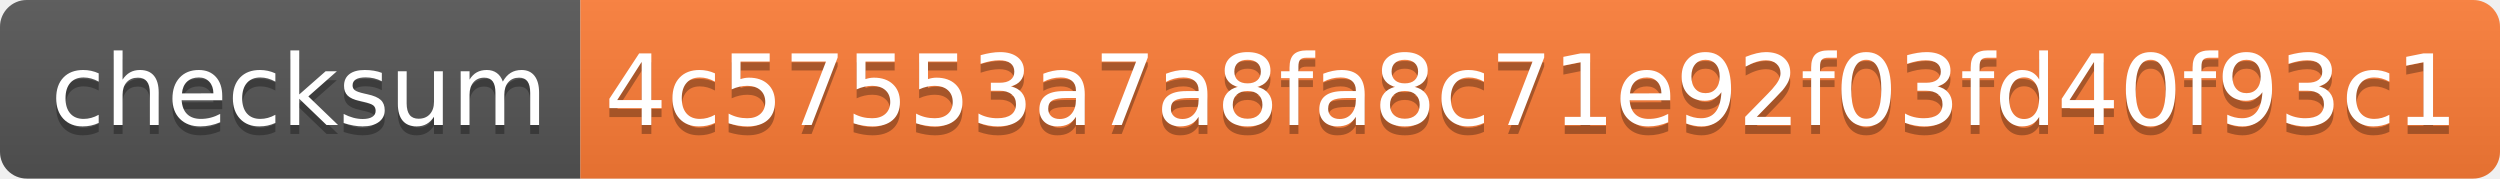
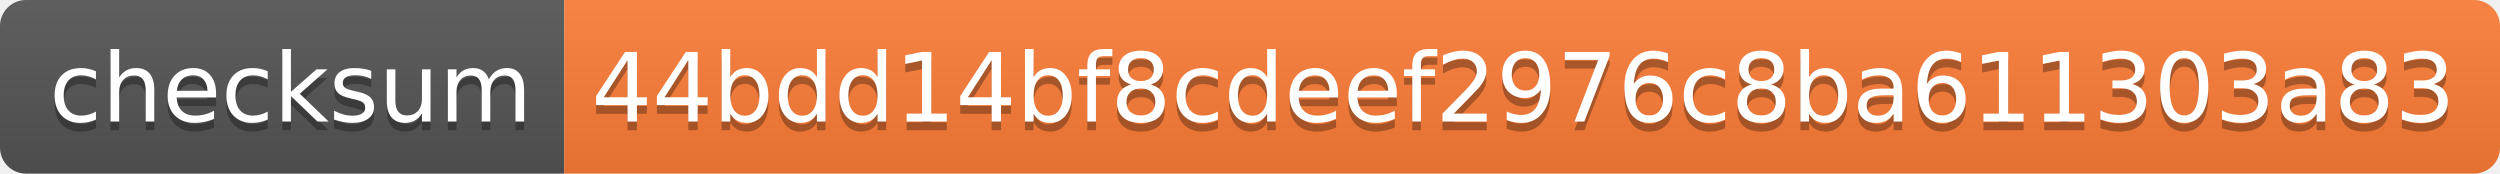
- <svg xmlns="http://www.w3.org/2000/svg" width="280" height="20">
+ <svg xmlns="http://www.w3.org/2000/svg" width="288" height="20">
  <linearGradient id="s" x2="0" y2="100%">
    <stop offset="0" stop-color="#bbb" stop-opacity=".1" />
    <stop offset="1" stop-opacity=".1" />
  </linearGradient>
  <clipPath id="r">
-     <rect width="280" height="20" rx="3" fill="#fff" />
+     <rect width="288" height="20" rx="3" fill="#fff" />
  </clipPath>
  <g clip-path="url(#r)">
    <rect width="65" height="20" fill="#555" />
-     <rect x="65" width="215" height="20" fill="#fe7d37" />
-     <rect width="280" height="20" fill="url(#s)" />
+     <rect x="65" width="223" height="20" fill="#fe7d37" />
+     <rect width="288" height="20" fill="url(#s)" />
  </g>
  <g fill="#fff" text-anchor="middle" font-family="Verdana,Geneva,DejaVu Sans,sans-serif" text-rendering="geometricPrecision" font-size="110">
    <text x="335" y="150" fill="#010101" fill-opacity=".3" transform="scale(.1)" textLength="550">checksum</text>
    <text x="335" y="140" transform="scale(.1)" textLength="550">checksum</text>
-     <text x="1715" y="150" fill="#010101" fill-opacity=".3" transform="scale(.1)" textLength="2050">4c57553a7a8fa8c71e92f03fd40f93c1</text>
-     <text x="1715" y="140" transform="scale(.1)" textLength="2050">4c57553a7a8fa8c71e92f03fd40f93c1</text>
+     <text x="1755" y="150" fill="#010101" fill-opacity=".3" transform="scale(.1)" textLength="2130">44bdd14bf8cdeef2976c8ba611303a83</text>
+     <text x="1755" y="140" transform="scale(.1)" textLength="2130">44bdd14bf8cdeef2976c8ba611303a83</text>
  </g>
</svg>
